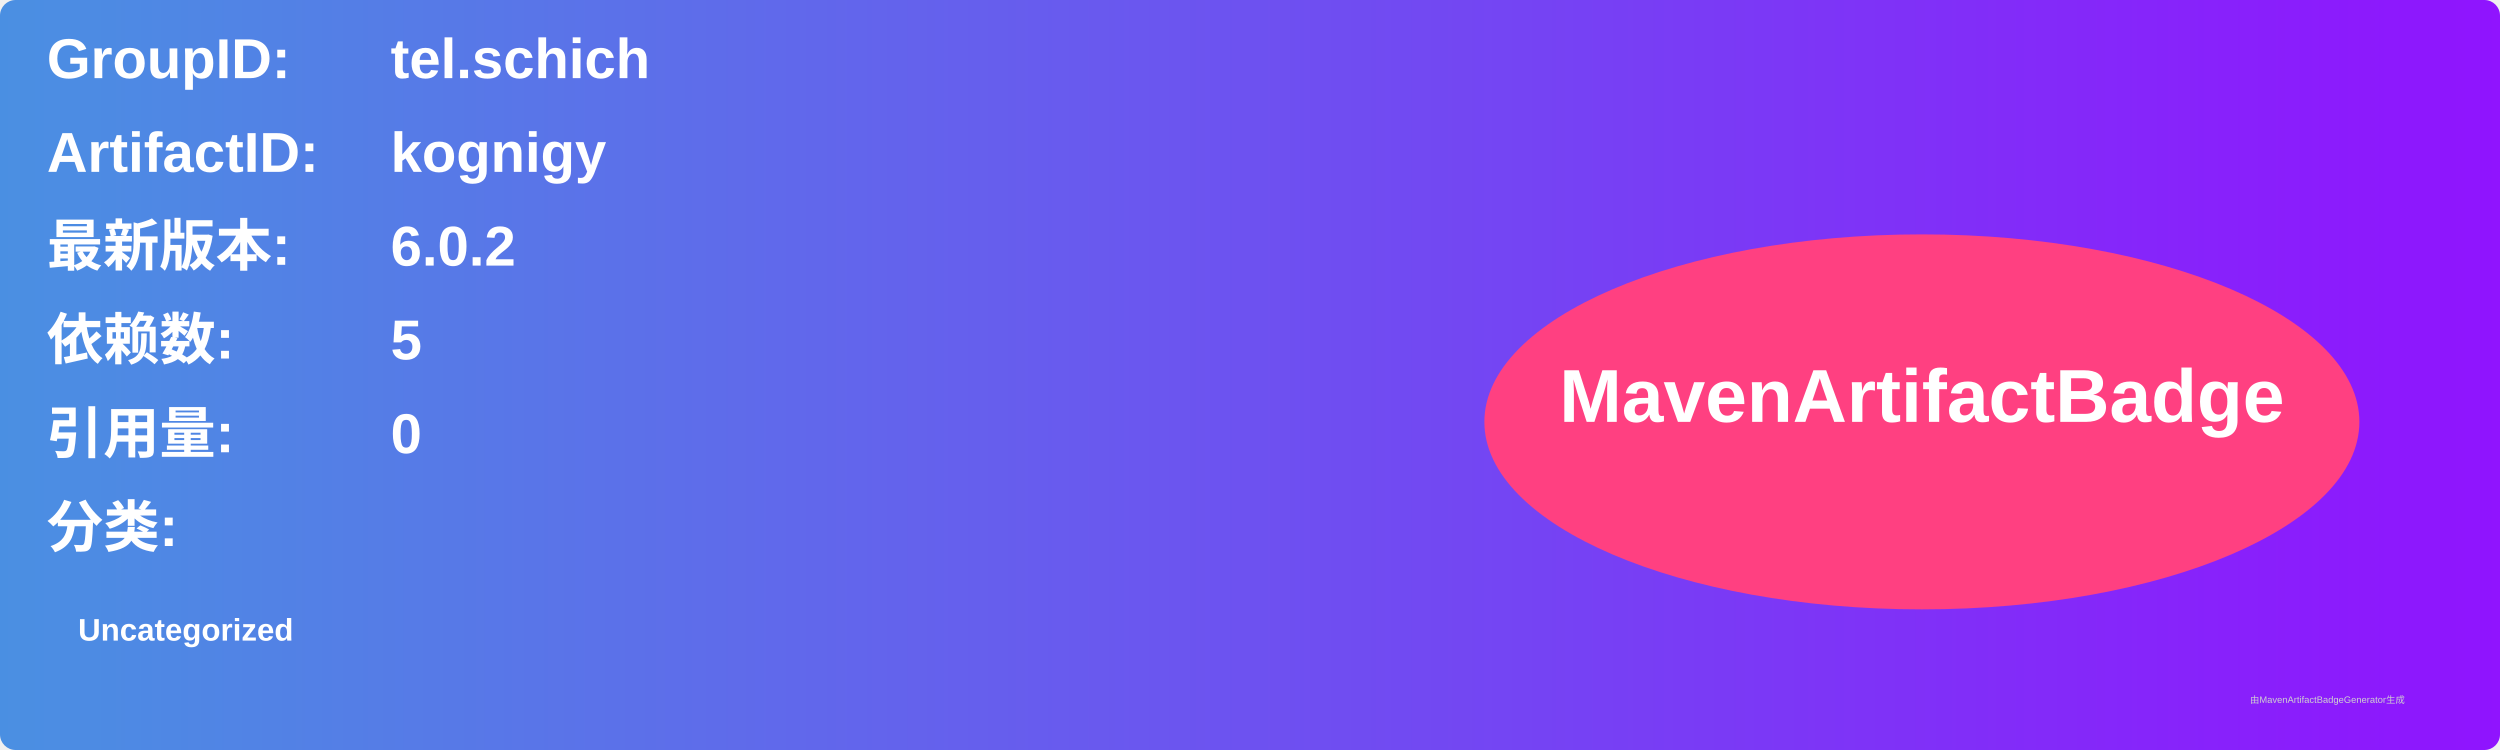
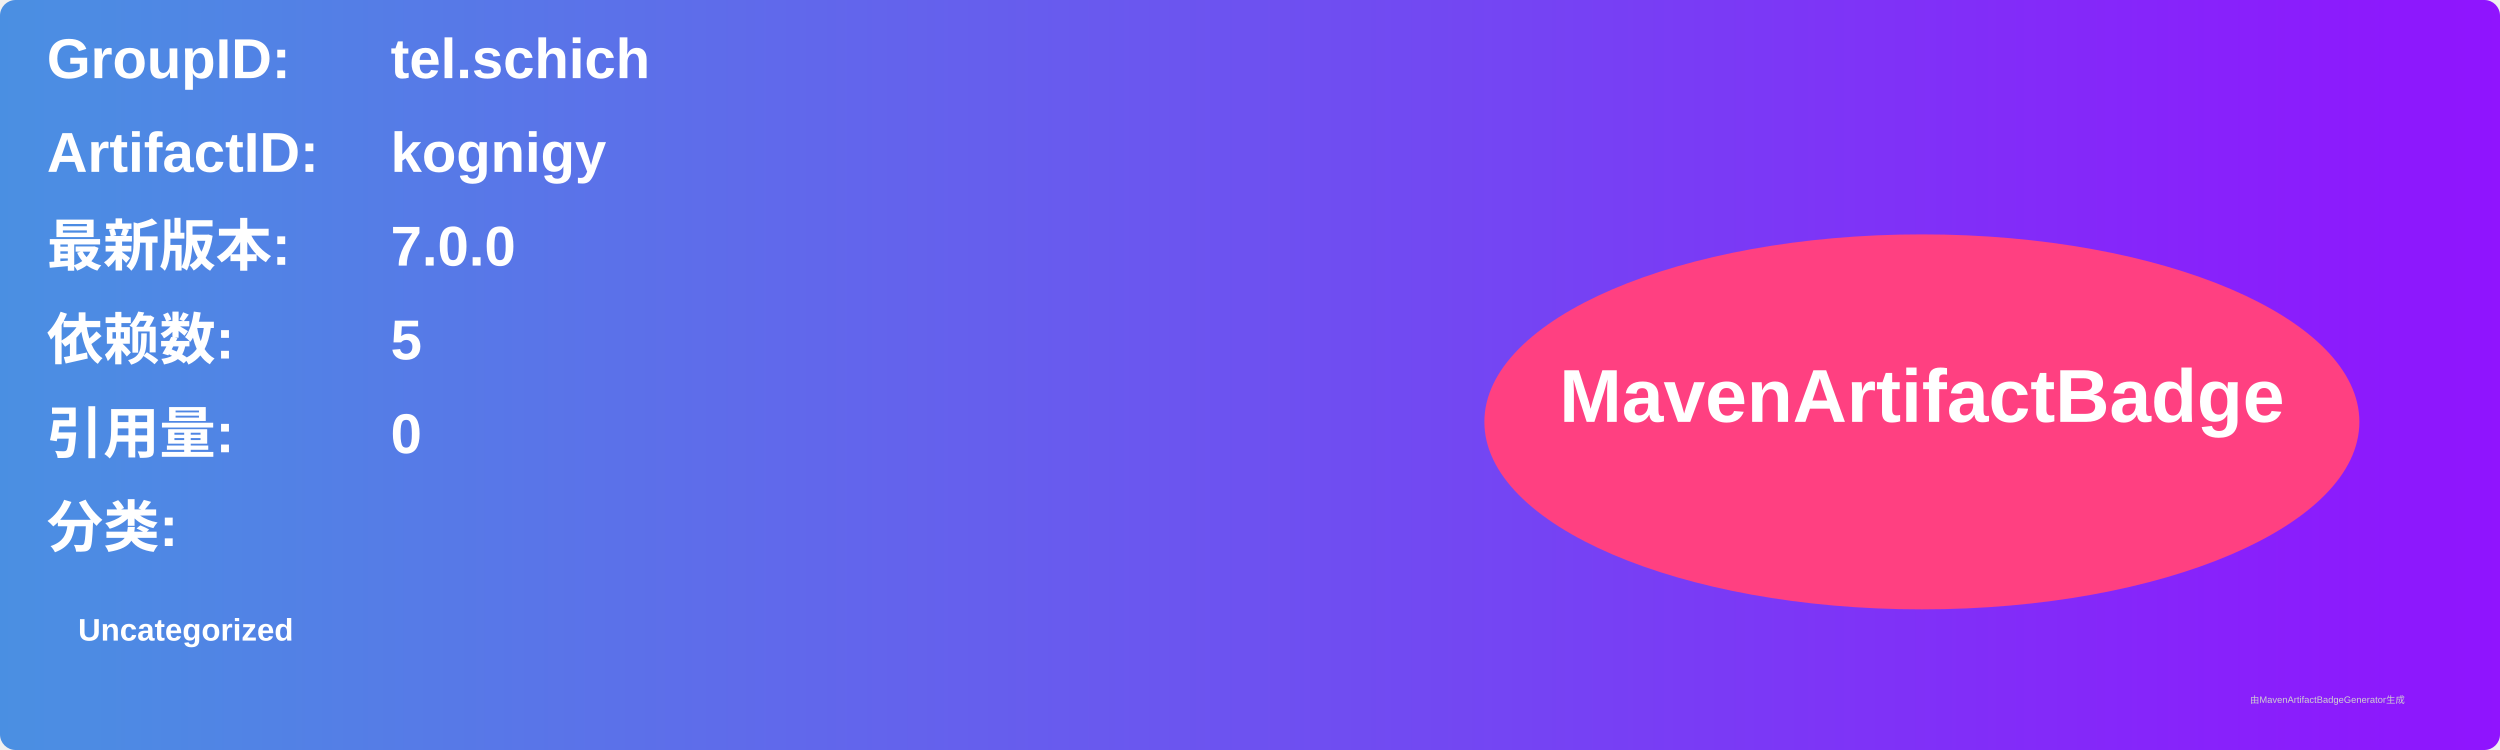
<svg xmlns="http://www.w3.org/2000/svg" width="800" height="240" viewBox="0 0 800 240">
  <linearGradient id="grad" x1="0%" y1="0%" x2="100%" y2="0%">
    <stop offset="0%" stop-color="#4a90e2" />
    <stop offset="100%" stop-color="#9013fe" />
  </linearGradient>
  <rect width="100%" height="100%" rx="5" ry="5" fill="url(#grad)" />
  <g transform="translate(15, 15)">
    <text x="0" y="10" font-family="Arial" font-size="18" fill="white" font-weight="bold" width="260">GroupID:</text>
    <text x="110" y="10" font-family="Arial" font-size="18" fill="white" font-weight="bold" width="460">tel.schich</text>
    <text x="0" y="40" font-family="Arial" font-size="18" fill="white" font-weight="bold" width="260">ArtifactID:</text>
    <text x="110" y="40" font-family="Arial" font-size="18" fill="white" font-weight="bold" width="460">kognigy</text>
    <text x="0" y="70" font-family="Arial" font-size="18" fill="white" font-weight="bold">最新版本:</text>
    <text x="110" y="70" font-family="Arial" font-size="18" fill="white" font-weight="bold">
-       <tspan font-weight="bold">6.0.2</tspan>
+       <tspan font-weight="bold">7.0.0</tspan>
    </text>
    <text x="0" y="100" font-family="Arial" font-size="18" fill="white" font-weight="bold">依赖数: </text>
    <text x="110" y="100" font-family="Arial" font-size="18" fill="white">
      <tspan font-weight="bold">5</tspan>
    </text>
    <text x="0" y="130" font-family="Arial" font-size="18" fill="white" font-weight="bold">引用量: </text>
    <text x="110" y="130" font-family="Arial" font-size="18" fill="white">
      <tspan font-weight="bold">0</tspan>
    </text>
    <text x="0" y="160" font-family="Arial" font-size="18" fill="white" font-weight="bold">分类:</text>
    <text x="10" y="190" font-family="Arial" font-size="10" fill="white">
      <tspan font-weight="bold">Uncategorized</tspan>
    </text>
    <ellipse cx="600" cy="120" rx="140" ry="60" fill="#ff4081" />
    <text x="600" y="120" text-anchor="middle" font-family="Arial" font-size="24" fill="white" font-weight="bold">MavenArtifactBadge</text>
  </g>
  <text x="720" y="225" font-family="Arial" font-size="3" fill="#d0d0d0">由MavenArtifactBadgeGenerator生成</text>
</svg>
